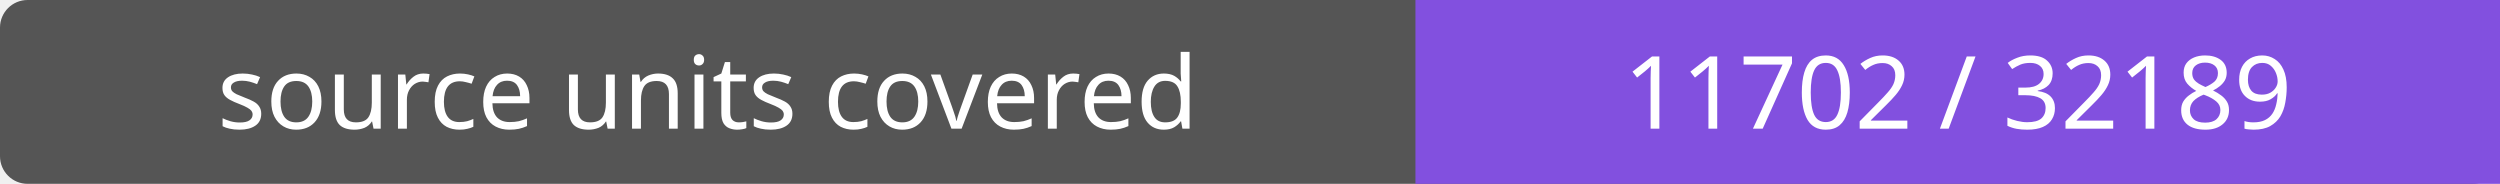
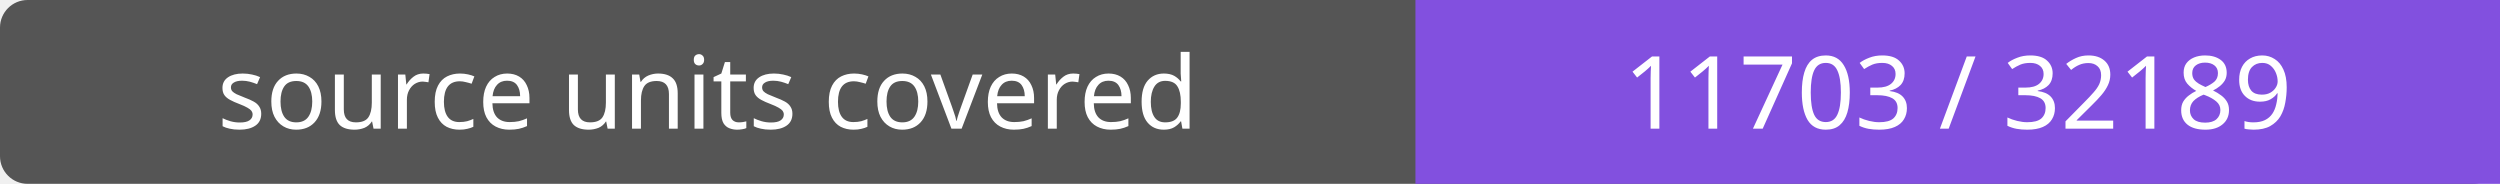
- <svg xmlns="http://www.w3.org/2000/svg" width="272" height="20" role="img" aria-label="source units covered: 11702 / 32189">
+ <svg xmlns="http://www.w3.org/2000/svg" width="272" height="20" role="img" aria-label="source units covered: 11703 / 32189">
  <rect width="272" height="20" rx="3" fill="#555" />
  <path fill="#8250df" d="M154 0h118v20H154z" />
  <g fill="#fff" text-anchor="middle" font-family="Verdana,sans-serif" font-size="11">
    <text x="77.0" y="14">source units covered</text>
-     <text x="213.0" y="14">11702 / 32189</text>
+     <text x="213.0" y="14">11703 / 32189</text>
  </g>
</svg>
